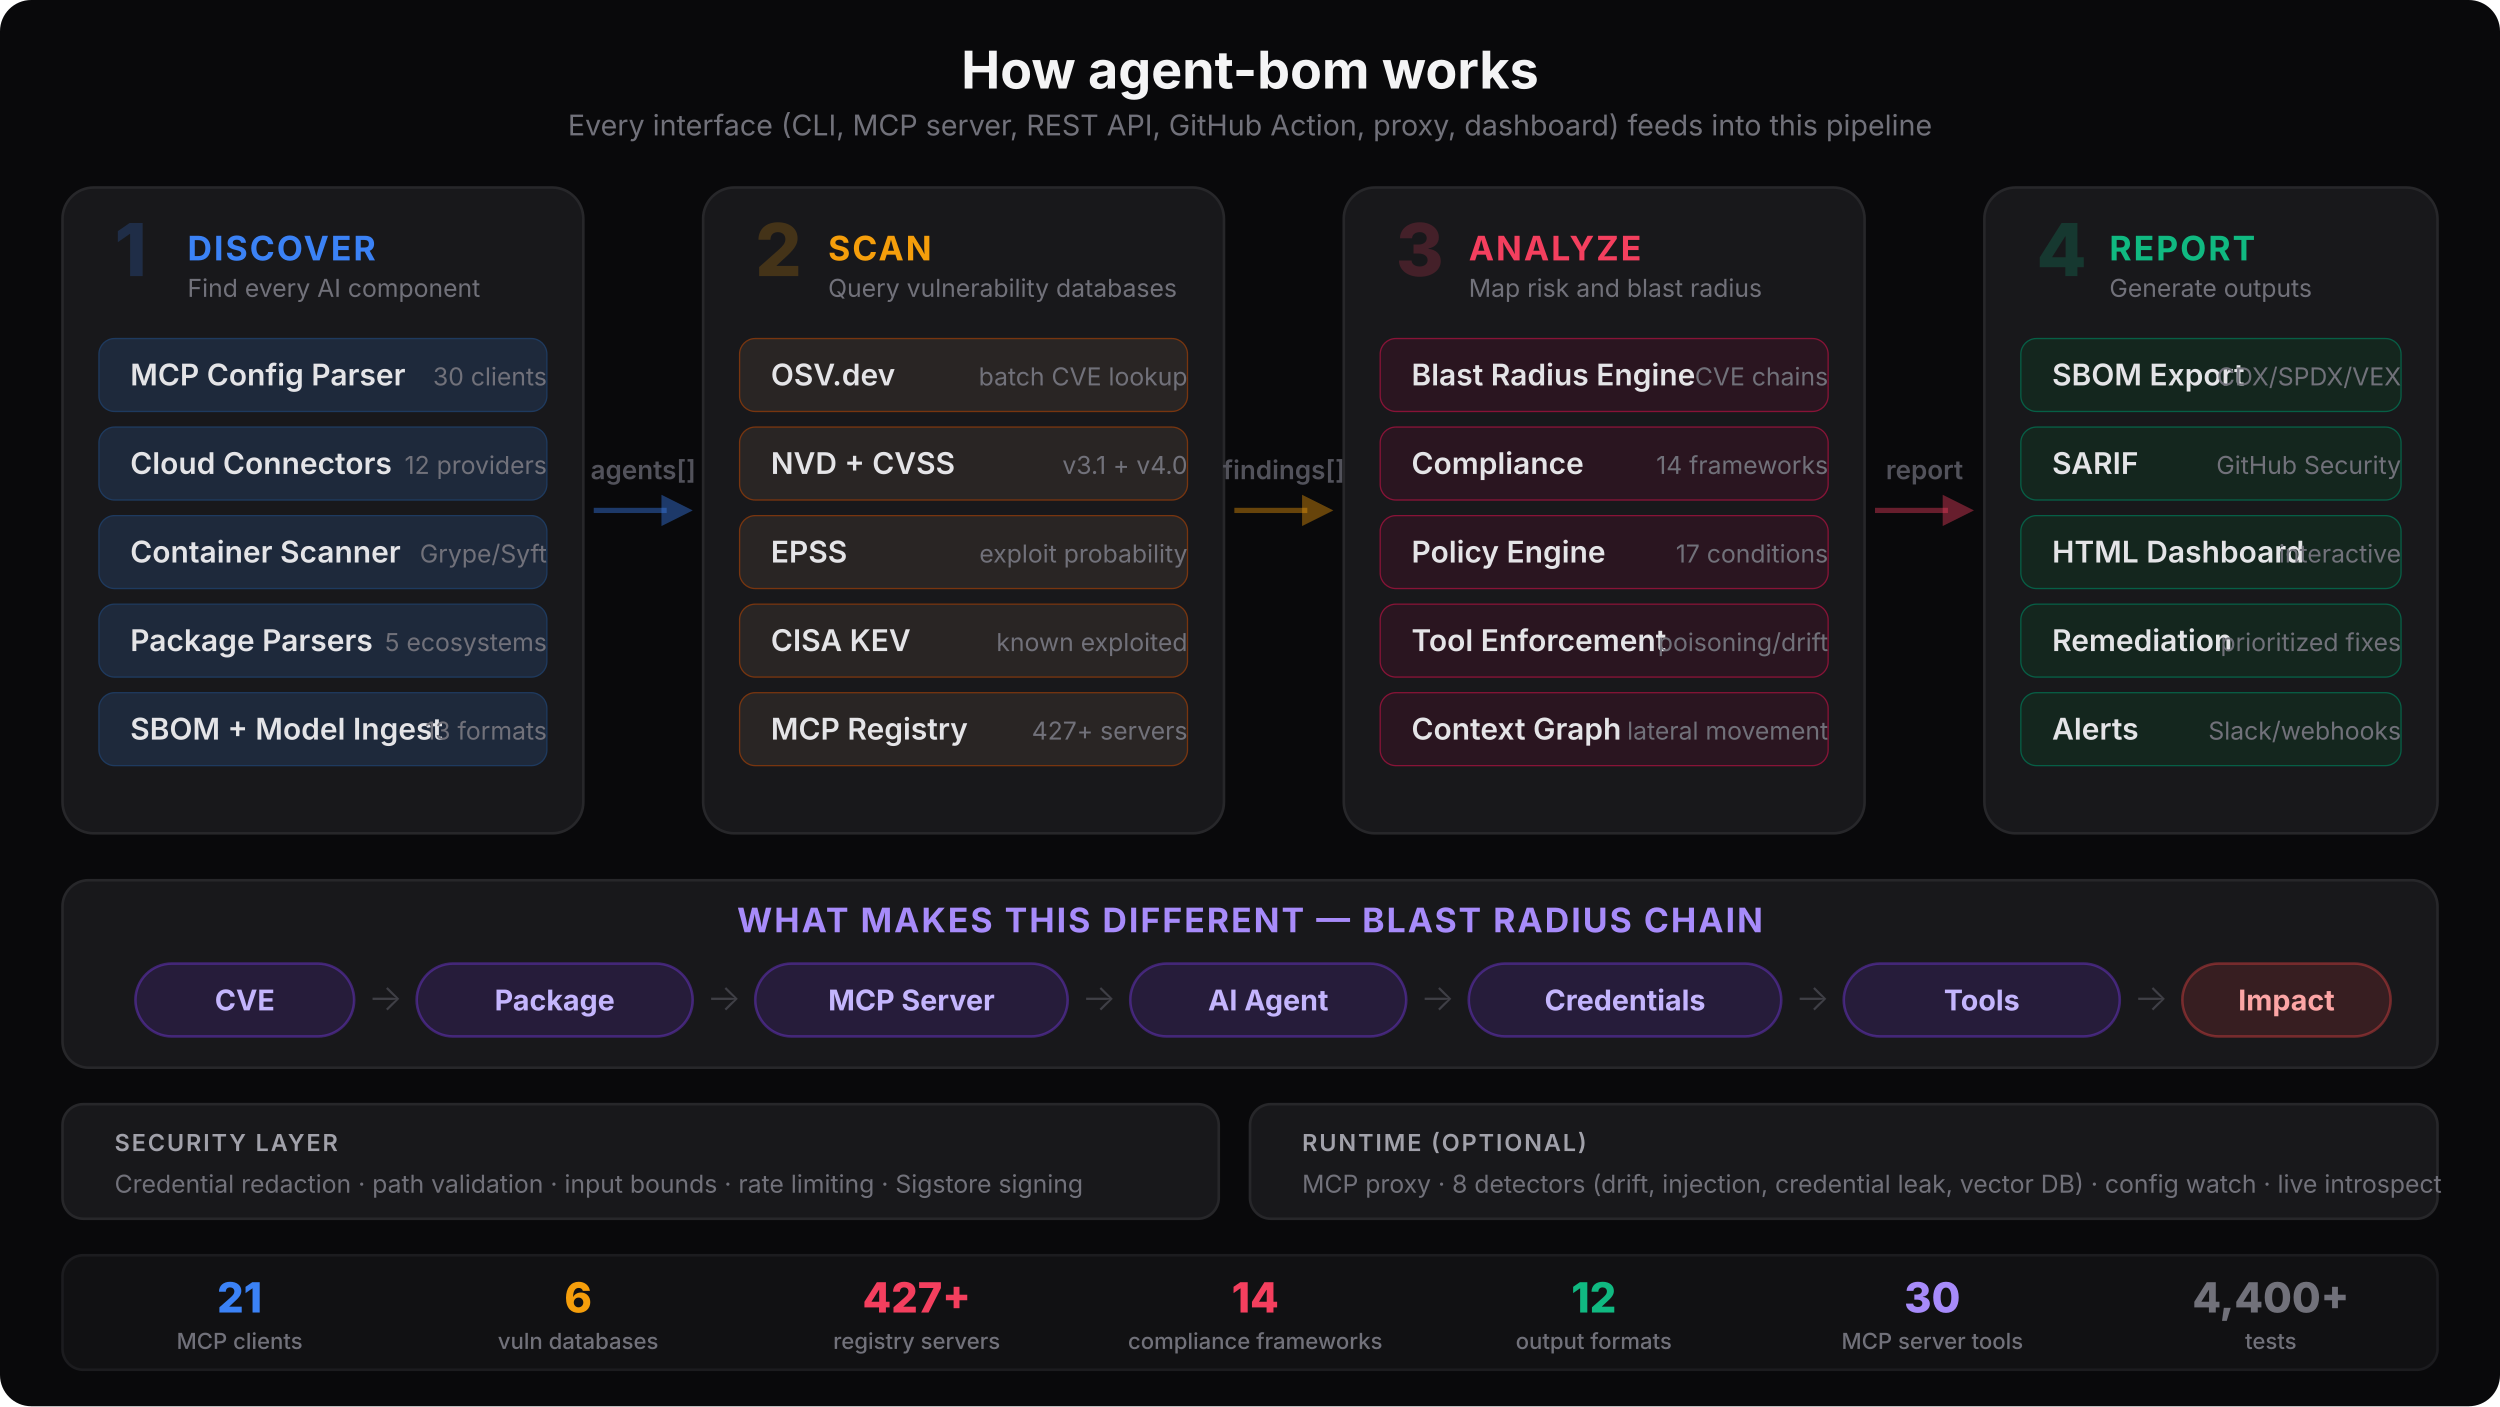
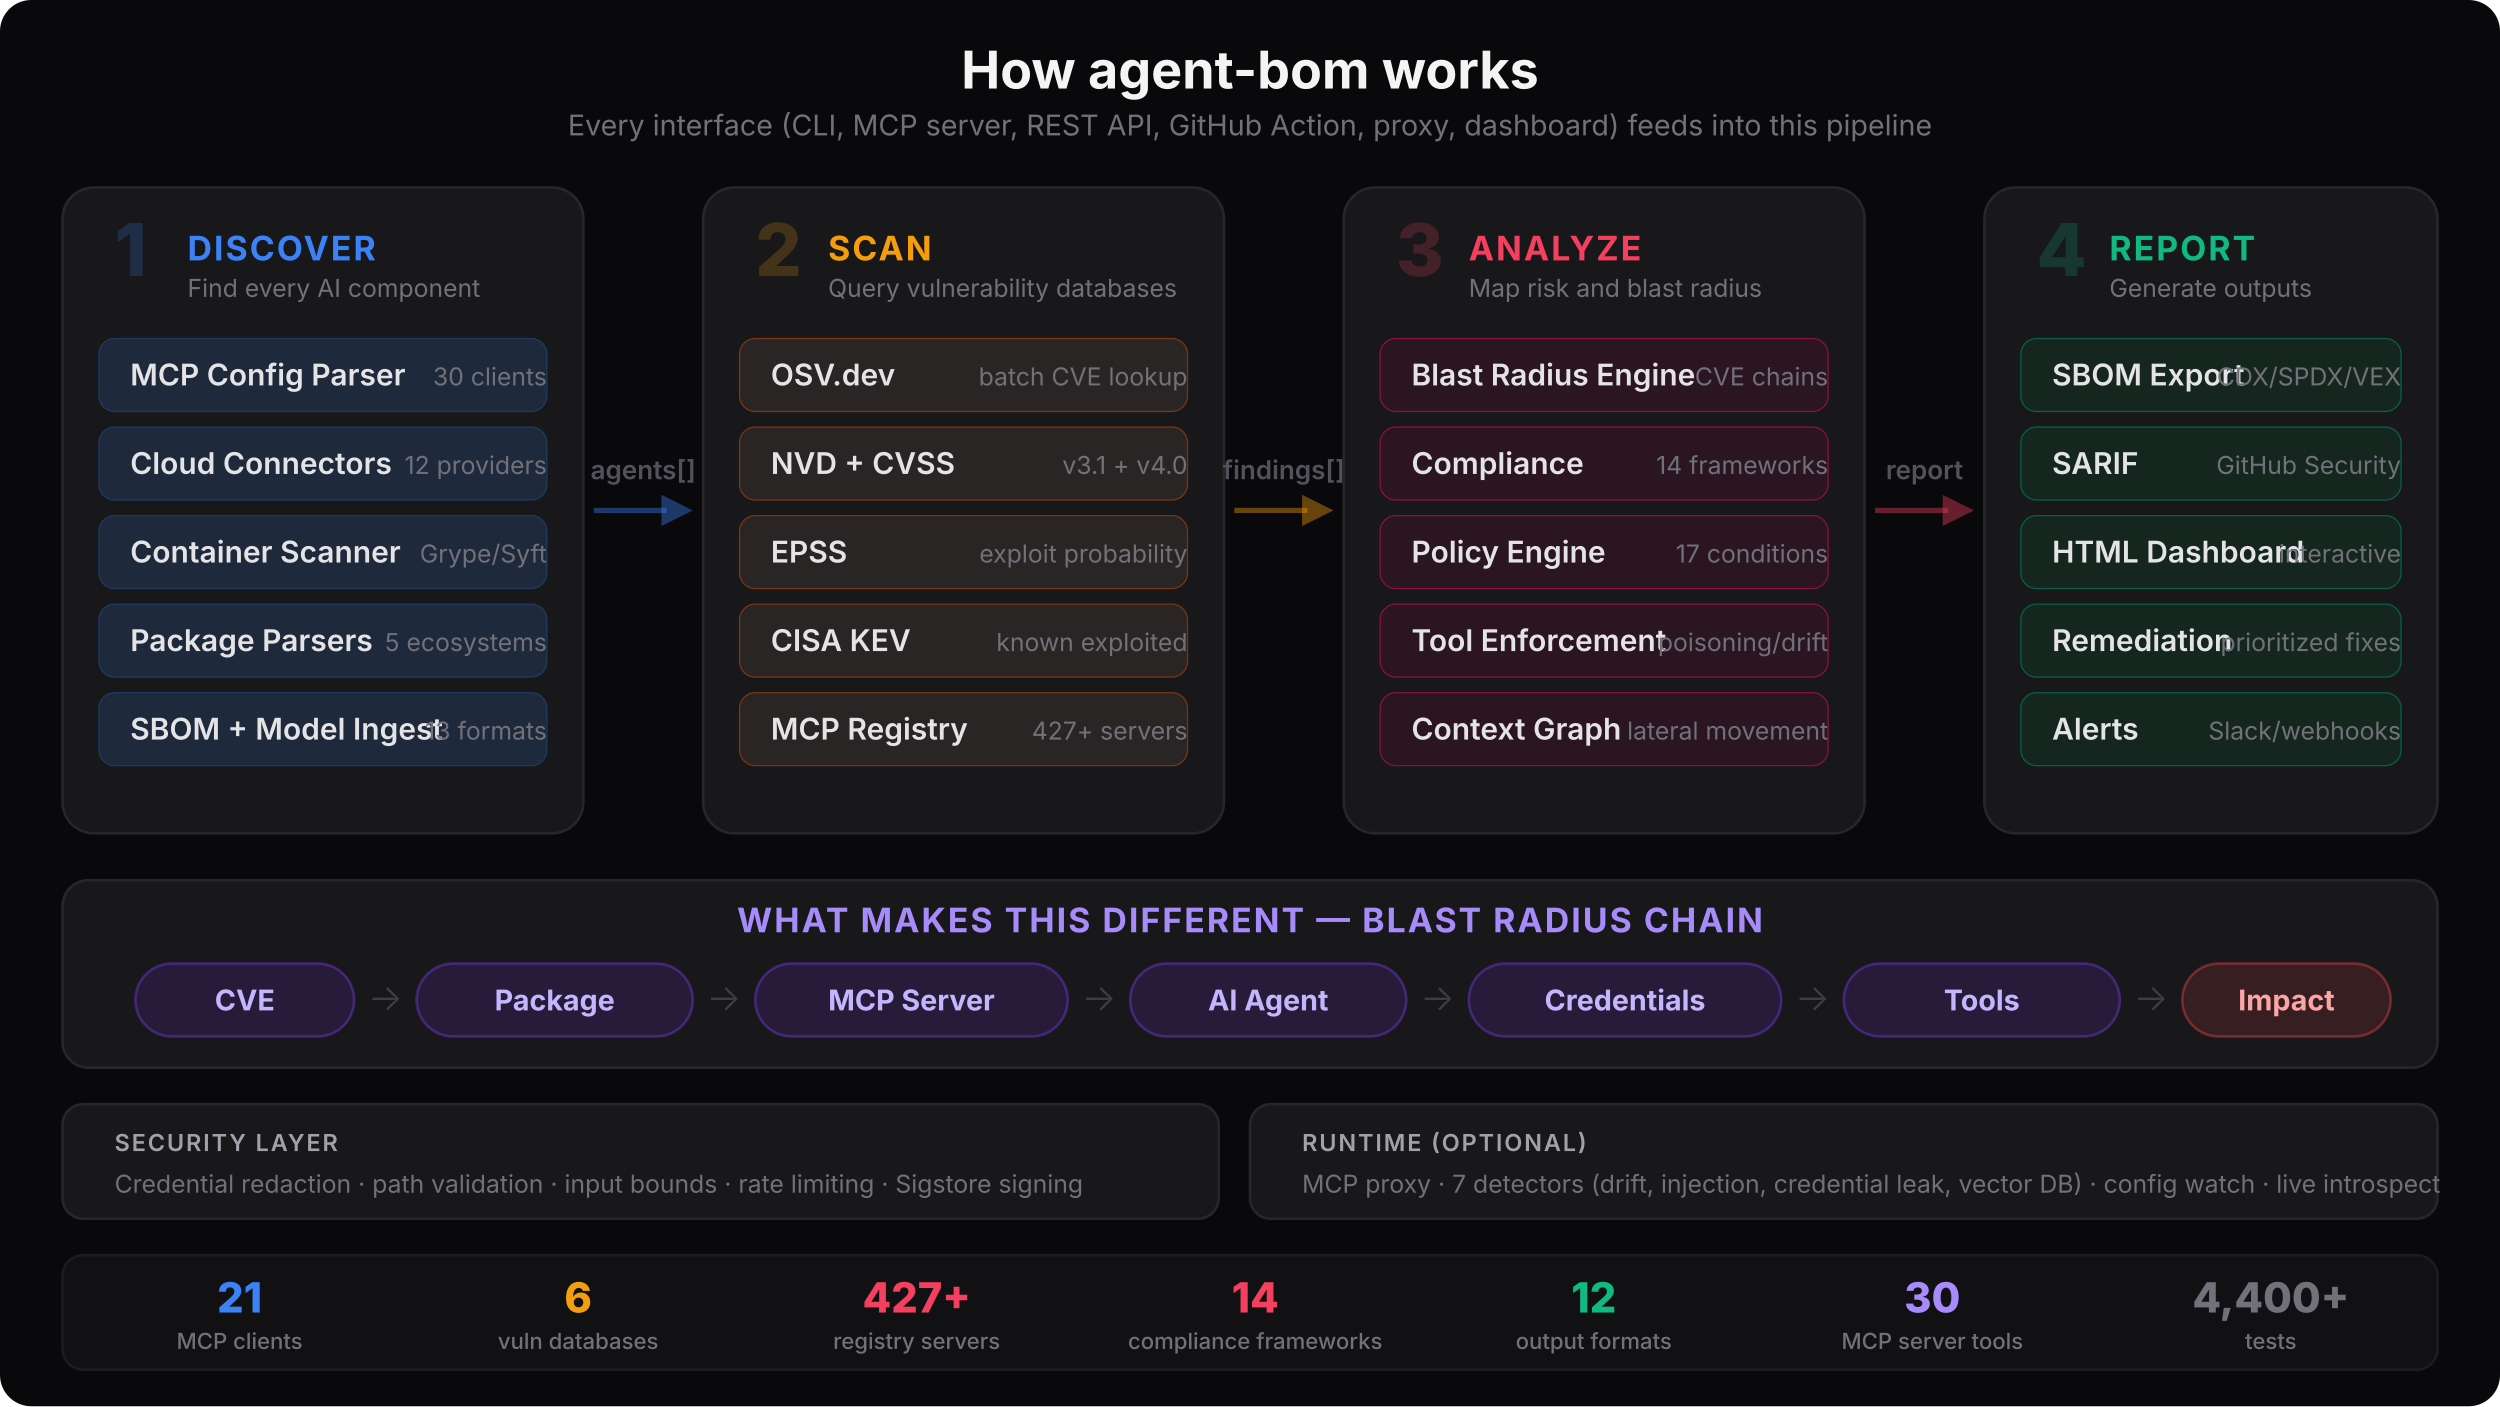
<svg xmlns="http://www.w3.org/2000/svg" viewBox="0 0 960 540" fill="none">
  <style>
    text { font-family: system-ui, -apple-system, 'Segoe UI', sans-serif; }
    .title { font-size: 20px; font-weight: 700; fill: #f4f4f5; }
    .subtitle { font-size: 11px; font-weight: 400; fill: #71717a; }
    .phase-num { font-size: 28px; font-weight: 800; }
    .phase-name { font-size: 13px; font-weight: 700; letter-spacing: 0.06em; }
    .mod-name { font-size: 11.5px; font-weight: 600; fill: #e4e4e7; }
    .mod-sub { font-size: 9.5px; font-weight: 400; fill: #71717a; }
    .arrow-text { font-size: 10px; font-weight: 600; fill: #52525b; }
    .chain-label { font-size: 11px; font-weight: 700; }
    .chain-sub { font-size: 9px; font-weight: 500; fill: #a1a1aa; }
    .chain-arrow { font-size: 14px; font-weight: 300; fill: #3f3f46; }
    .sec-label { font-size: 9px; font-weight: 600; fill: #a1a1aa; letter-spacing: 0.08em; }
    .entry-label { font-size: 9px; font-weight: 600; }
    .stat-num { font-size: 16px; font-weight: 800; }
    .stat-label { font-size: 8.5px; font-weight: 500; fill: #71717a; }
  </style>
  <rect width="960" height="540" rx="12" fill="#09090b" />
  <text x="480" y="34" text-anchor="middle" class="title">How agent-bom works</text>
  <text x="480" y="52" text-anchor="middle" class="subtitle">Every interface (CLI, MCP server, REST API, GitHub Action, proxy, dashboard) feeds into this pipeline</text>
  <rect x="24" y="72" width="200" height="248" rx="12" fill="#18181b" stroke="#27272a" stroke-width="1" />
  <text x="44" y="106" class="phase-num" fill="#3b82f6" opacity="0.2">1</text>
  <text x="72" y="100" class="phase-name" fill="#3b82f6">DISCOVER</text>
  <text x="72" y="114" class="mod-sub">Find every AI component</text>
  <rect x="38" y="130" width="172" height="28" rx="6" fill="#1e293b" stroke="#1e3a5f" stroke-width="0.5" />
  <text x="50" y="148" class="mod-name">MCP Config Parser</text>
  <text x="210" y="148" text-anchor="end" class="mod-sub" fill="#60a5fa">30 clients</text>
  <rect x="38" y="164" width="172" height="28" rx="6" fill="#1e293b" stroke="#1e3a5f" stroke-width="0.5" />
  <text x="50" y="182" class="mod-name">Cloud Connectors</text>
  <text x="210" y="182" text-anchor="end" class="mod-sub" fill="#60a5fa">12 providers</text>
  <rect x="38" y="198" width="172" height="28" rx="6" fill="#1e293b" stroke="#1e3a5f" stroke-width="0.5" />
  <text x="50" y="216" class="mod-name">Container Scanner</text>
  <text x="210" y="216" text-anchor="end" class="mod-sub" fill="#60a5fa">Grype/Syft</text>
  <rect x="38" y="232" width="172" height="28" rx="6" fill="#1e293b" stroke="#1e3a5f" stroke-width="0.5" />
  <text x="50" y="250" class="mod-name">Package Parsers</text>
  <text x="210" y="250" text-anchor="end" class="mod-sub" fill="#60a5fa">5 ecosystems</text>
  <rect x="38" y="266" width="172" height="28" rx="6" fill="#1e293b" stroke="#1e3a5f" stroke-width="0.5" />
  <text x="50" y="284" class="mod-name">SBOM + Model Ingest</text>
  <text x="210" y="284" text-anchor="end" class="mod-sub" fill="#60a5fa">13 formats</text>
  <line x1="228" y1="196" x2="256" y2="196" stroke="#3b82f6" stroke-width="2" opacity="0.4" />
  <polygon points="254,190 266,196 254,202" fill="#3b82f6" opacity="0.4" />
  <text x="247" y="184" text-anchor="middle" class="arrow-text">agents[]</text>
  <rect x="270" y="72" width="200" height="248" rx="12" fill="#18181b" stroke="#27272a" stroke-width="1" />
  <text x="290" y="106" class="phase-num" fill="#f59e0b" opacity="0.2">2</text>
  <text x="318" y="100" class="phase-name" fill="#f59e0b">SCAN</text>
  <text x="318" y="114" class="mod-sub">Query vulnerability databases</text>
  <rect x="284" y="130" width="172" height="28" rx="6" fill="#292524" stroke="#78350f" stroke-width="0.5" />
  <text x="296" y="148" class="mod-name">OSV.dev</text>
  <text x="456" y="148" text-anchor="end" class="mod-sub" fill="#fbbf24">batch CVE lookup</text>
  <rect x="284" y="164" width="172" height="28" rx="6" fill="#292524" stroke="#78350f" stroke-width="0.5" />
  <text x="296" y="182" class="mod-name">NVD + CVSS</text>
  <text x="456" y="182" text-anchor="end" class="mod-sub" fill="#fbbf24">v3.1 + v4.0</text>
  <rect x="284" y="198" width="172" height="28" rx="6" fill="#292524" stroke="#78350f" stroke-width="0.5" />
  <text x="296" y="216" class="mod-name">EPSS</text>
  <text x="456" y="216" text-anchor="end" class="mod-sub" fill="#fbbf24">exploit probability</text>
  <rect x="284" y="232" width="172" height="28" rx="6" fill="#292524" stroke="#78350f" stroke-width="0.5" />
  <text x="296" y="250" class="mod-name">CISA KEV</text>
  <text x="456" y="250" text-anchor="end" class="mod-sub" fill="#fbbf24">known exploited</text>
  <rect x="284" y="266" width="172" height="28" rx="6" fill="#292524" stroke="#78350f" stroke-width="0.5" />
  <text x="296" y="284" class="mod-name">MCP Registry</text>
  <text x="456" y="284" text-anchor="end" class="mod-sub" fill="#fbbf24">427+ servers</text>
  <line x1="474" y1="196" x2="502" y2="196" stroke="#f59e0b" stroke-width="2" opacity="0.4" />
  <polygon points="500,190 512,196 500,202" fill="#f59e0b" opacity="0.4" />
  <text x="493" y="184" text-anchor="middle" class="arrow-text">findings[]</text>
  <rect x="516" y="72" width="200" height="248" rx="12" fill="#18181b" stroke="#27272a" stroke-width="1" />
  <text x="536" y="106" class="phase-num" fill="#f43f5e" opacity="0.2">3</text>
  <text x="564" y="100" class="phase-name" fill="#f43f5e">ANALYZE</text>
  <text x="564" y="114" class="mod-sub">Map risk and blast radius</text>
  <rect x="530" y="130" width="172" height="28" rx="6" fill="#2a1520" stroke="#881337" stroke-width="0.5" />
  <text x="542" y="148" class="mod-name">Blast Radius Engine</text>
  <text x="702" y="148" text-anchor="end" class="mod-sub" fill="#fb7185">CVE chains</text>
  <rect x="530" y="164" width="172" height="28" rx="6" fill="#2a1520" stroke="#881337" stroke-width="0.5" />
  <text x="542" y="182" class="mod-name">Compliance</text>
  <text x="702" y="182" text-anchor="end" class="mod-sub" fill="#fb7185">14 frameworks</text>
  <rect x="530" y="198" width="172" height="28" rx="6" fill="#2a1520" stroke="#881337" stroke-width="0.5" />
  <text x="542" y="216" class="mod-name">Policy Engine</text>
  <text x="702" y="216" text-anchor="end" class="mod-sub" fill="#fb7185">17 conditions</text>
  <rect x="530" y="232" width="172" height="28" rx="6" fill="#2a1520" stroke="#881337" stroke-width="0.5" />
  <text x="542" y="250" class="mod-name">Tool Enforcement</text>
  <text x="702" y="250" text-anchor="end" class="mod-sub" fill="#fb7185">poisoning/drift</text>
  <rect x="530" y="266" width="172" height="28" rx="6" fill="#2a1520" stroke="#881337" stroke-width="0.5" />
  <text x="542" y="284" class="mod-name">Context Graph</text>
  <text x="702" y="284" text-anchor="end" class="mod-sub" fill="#fb7185">lateral movement</text>
  <line x1="720" y1="196" x2="748" y2="196" stroke="#f43f5e" stroke-width="2" opacity="0.4" />
  <polygon points="746,190 758,196 746,202" fill="#f43f5e" opacity="0.4" />
  <text x="739" y="184" text-anchor="middle" class="arrow-text">report</text>
  <rect x="762" y="72" width="174" height="248" rx="12" fill="#18181b" stroke="#27272a" stroke-width="1" />
  <text x="782" y="106" class="phase-num" fill="#10b981" opacity="0.2">4</text>
  <text x="810" y="100" class="phase-name" fill="#10b981">REPORT</text>
  <text x="810" y="114" class="mod-sub">Generate outputs</text>
  <rect x="776" y="130" width="146" height="28" rx="6" fill="#14261e" stroke="#065f46" stroke-width="0.5" />
  <text x="788" y="148" class="mod-name">SBOM Export</text>
  <text x="922" y="148" text-anchor="end" class="mod-sub" fill="#34d399">CDX/SPDX/VEX</text>
  <rect x="776" y="164" width="146" height="28" rx="6" fill="#14261e" stroke="#065f46" stroke-width="0.5" />
  <text x="788" y="182" class="mod-name">SARIF</text>
  <text x="922" y="182" text-anchor="end" class="mod-sub" fill="#34d399">GitHub Security</text>
  <rect x="776" y="198" width="146" height="28" rx="6" fill="#14261e" stroke="#065f46" stroke-width="0.5" />
  <text x="788" y="216" class="mod-name">HTML Dashboard</text>
  <text x="922" y="216" text-anchor="end" class="mod-sub" fill="#34d399">interactive</text>
  <rect x="776" y="232" width="146" height="28" rx="6" fill="#14261e" stroke="#065f46" stroke-width="0.5" />
  <text x="788" y="250" class="mod-name">Remediation</text>
  <text x="922" y="250" text-anchor="end" class="mod-sub" fill="#34d399">prioritized fixes</text>
  <rect x="776" y="266" width="146" height="28" rx="6" fill="#14261e" stroke="#065f46" stroke-width="0.5" />
  <text x="788" y="284" class="mod-name">Alerts</text>
  <text x="922" y="284" text-anchor="end" class="mod-sub" fill="#34d399">Slack/webhooks</text>
  <rect x="24" y="338" width="912" height="72" rx="10" fill="#18181b" stroke="#27272a" stroke-width="1" />
  <text x="480" y="358" text-anchor="middle" class="phase-name" fill="#a78bfa">WHAT MAKES THIS DIFFERENT — BLAST RADIUS CHAIN</text>
  <rect x="52" y="370" width="84" height="28" rx="14" fill="#7c3aed" fill-opacity="0.15" stroke="#7c3aed" stroke-width="1" stroke-opacity="0.4" />
  <text x="94" y="388" text-anchor="middle" class="chain-label" fill="#c4b5fd">CVE</text>
  <text x="148" y="388" text-anchor="middle" class="chain-arrow">→</text>
  <rect x="160" y="370" width="106" height="28" rx="14" fill="#7c3aed" fill-opacity="0.15" stroke="#7c3aed" stroke-width="1" stroke-opacity="0.4" />
  <text x="213" y="388" text-anchor="middle" class="chain-label" fill="#c4b5fd">Package</text>
  <text x="278" y="388" text-anchor="middle" class="chain-arrow">→</text>
  <rect x="290" y="370" width="120" height="28" rx="14" fill="#7c3aed" fill-opacity="0.15" stroke="#7c3aed" stroke-width="1" stroke-opacity="0.4" />
  <text x="350" y="388" text-anchor="middle" class="chain-label" fill="#c4b5fd">MCP Server</text>
  <text x="422" y="388" text-anchor="middle" class="chain-arrow">→</text>
  <rect x="434" y="370" width="106" height="28" rx="14" fill="#7c3aed" fill-opacity="0.15" stroke="#7c3aed" stroke-width="1" stroke-opacity="0.4" />
  <text x="487" y="388" text-anchor="middle" class="chain-label" fill="#c4b5fd">AI Agent</text>
  <text x="552" y="388" text-anchor="middle" class="chain-arrow">→</text>
  <rect x="564" y="370" width="120" height="28" rx="14" fill="#7c3aed" fill-opacity="0.15" stroke="#7c3aed" stroke-width="1" stroke-opacity="0.4" />
  <text x="624" y="388" text-anchor="middle" class="chain-label" fill="#c4b5fd">Credentials</text>
  <text x="696" y="388" text-anchor="middle" class="chain-arrow">→</text>
  <rect x="708" y="370" width="106" height="28" rx="14" fill="#7c3aed" fill-opacity="0.15" stroke="#7c3aed" stroke-width="1" stroke-opacity="0.4" />
  <text x="761" y="388" text-anchor="middle" class="chain-label" fill="#c4b5fd">Tools</text>
  <text x="826" y="388" text-anchor="middle" class="chain-arrow">→</text>
  <rect x="838" y="370" width="80" height="28" rx="14" fill="#ef4444" fill-opacity="0.15" stroke="#ef4444" stroke-width="1" stroke-opacity="0.4" />
  <text x="878" y="388" text-anchor="middle" class="chain-label" fill="#fca5a5">Impact</text>
  <rect x="24" y="424" width="444" height="44" rx="8" fill="#18181b" stroke="#27272a" stroke-width="1" />
  <text x="44" y="442" class="sec-label" fill="#52525b">SECURITY LAYER</text>
  <text x="44" y="458" class="mod-sub">Credential redaction · path validation · input bounds · rate limiting · Sigstore signing</text>
  <rect x="480" y="424" width="456" height="44" rx="8" fill="#18181b" stroke="#27272a" stroke-width="1" />
  <text x="500" y="442" class="sec-label" fill="#52525b">RUNTIME (OPTIONAL)</text>
-   <text x="500" y="458" class="mod-sub">MCP proxy · 8 detectors (drift, injection, credential leak, vector DB) · config watch · live introspect</text>
+   <text x="500" y="458" class="mod-sub">MCP proxy · 7 detectors (drift, injection, credential leak, vector DB) · config watch · live introspect</text>
  <rect x="24" y="482" width="912" height="44" rx="8" fill="#111113" stroke="#1c1c1f" stroke-width="1" />
  <text x="92" y="504" text-anchor="middle" class="stat-num" fill="#3b82f6">21</text>
  <text x="92" y="518" text-anchor="middle" class="stat-label">MCP clients</text>
  <text x="222" y="504" text-anchor="middle" class="stat-num" fill="#f59e0b">6</text>
  <text x="222" y="518" text-anchor="middle" class="stat-label">vuln databases</text>
  <text x="352" y="504" text-anchor="middle" class="stat-num" fill="#f43f5e">427+</text>
  <text x="352" y="518" text-anchor="middle" class="stat-label">registry servers</text>
  <text x="482" y="504" text-anchor="middle" class="stat-num" fill="#f43f5e">14</text>
  <text x="482" y="518" text-anchor="middle" class="stat-label">compliance frameworks</text>
  <text x="612" y="504" text-anchor="middle" class="stat-num" fill="#10b981">12</text>
  <text x="612" y="518" text-anchor="middle" class="stat-label">output formats</text>
  <text x="742" y="504" text-anchor="middle" class="stat-num" fill="#a78bfa">30</text>
  <text x="742" y="518" text-anchor="middle" class="stat-label">MCP server tools</text>
  <text x="872" y="504" text-anchor="middle" class="stat-num" fill="#71717a">4,400+</text>
  <text x="872" y="518" text-anchor="middle" class="stat-label">tests</text>
</svg>
